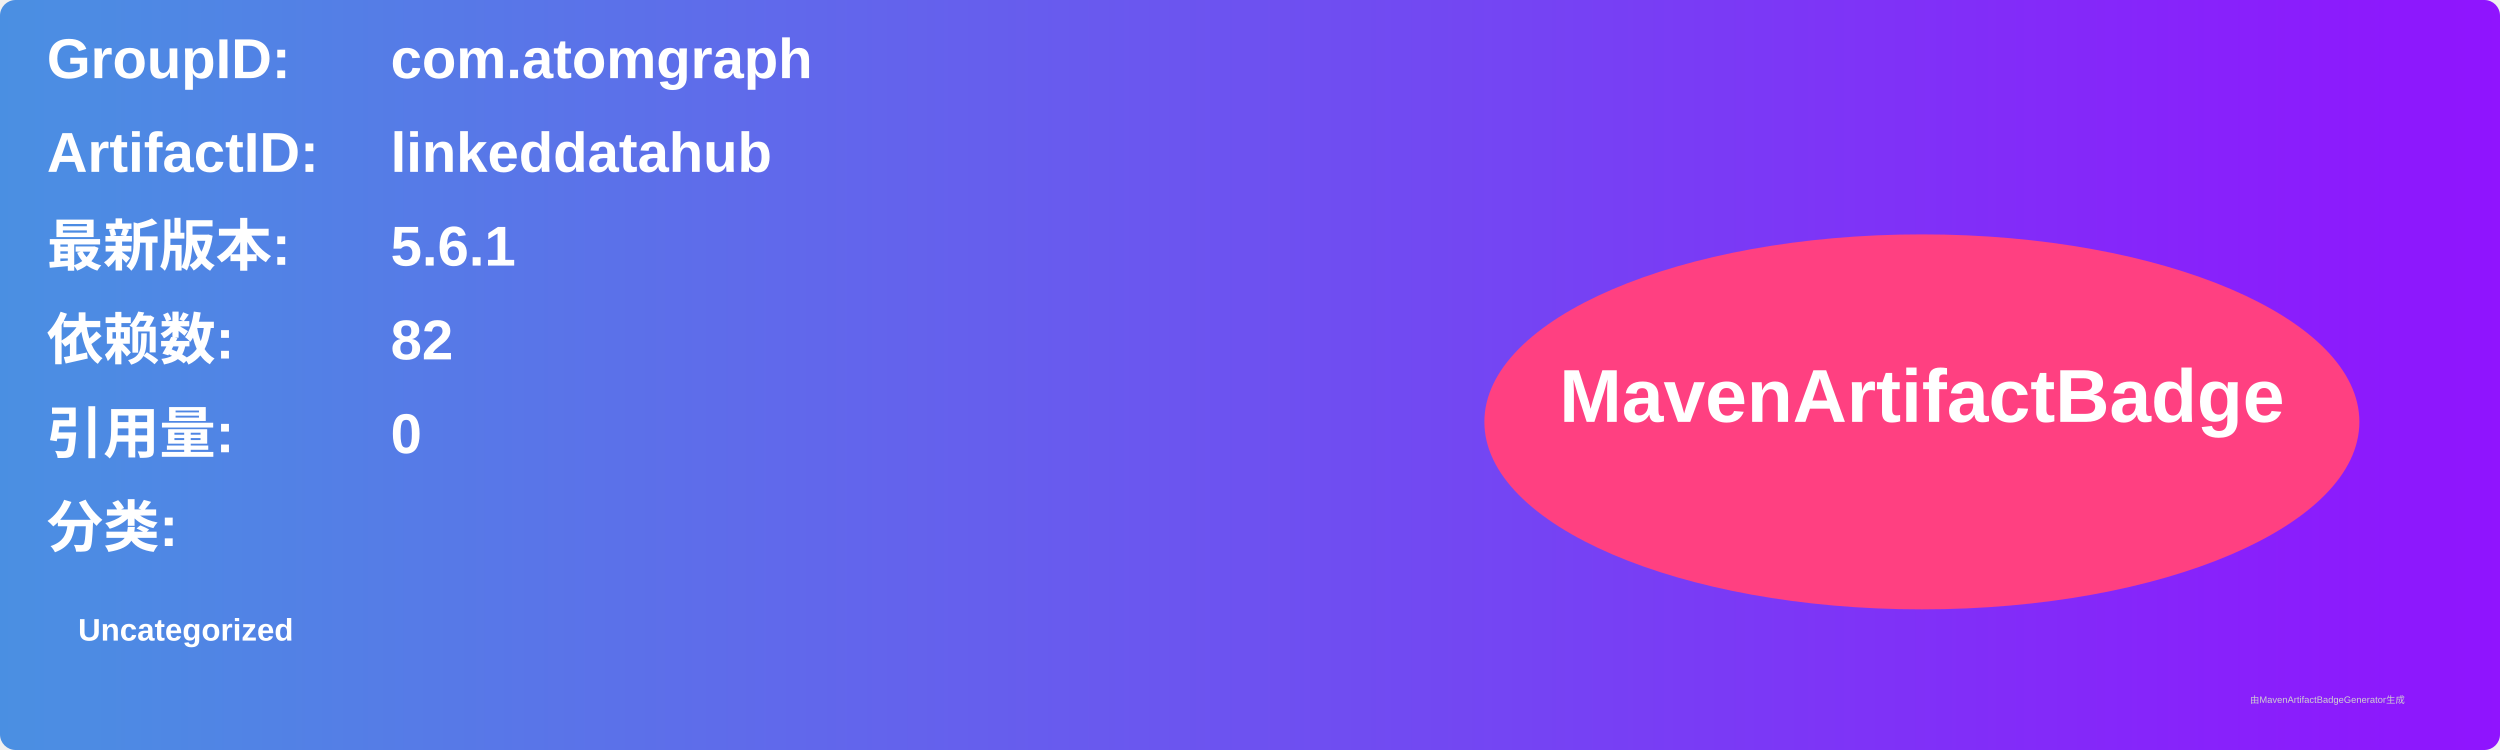
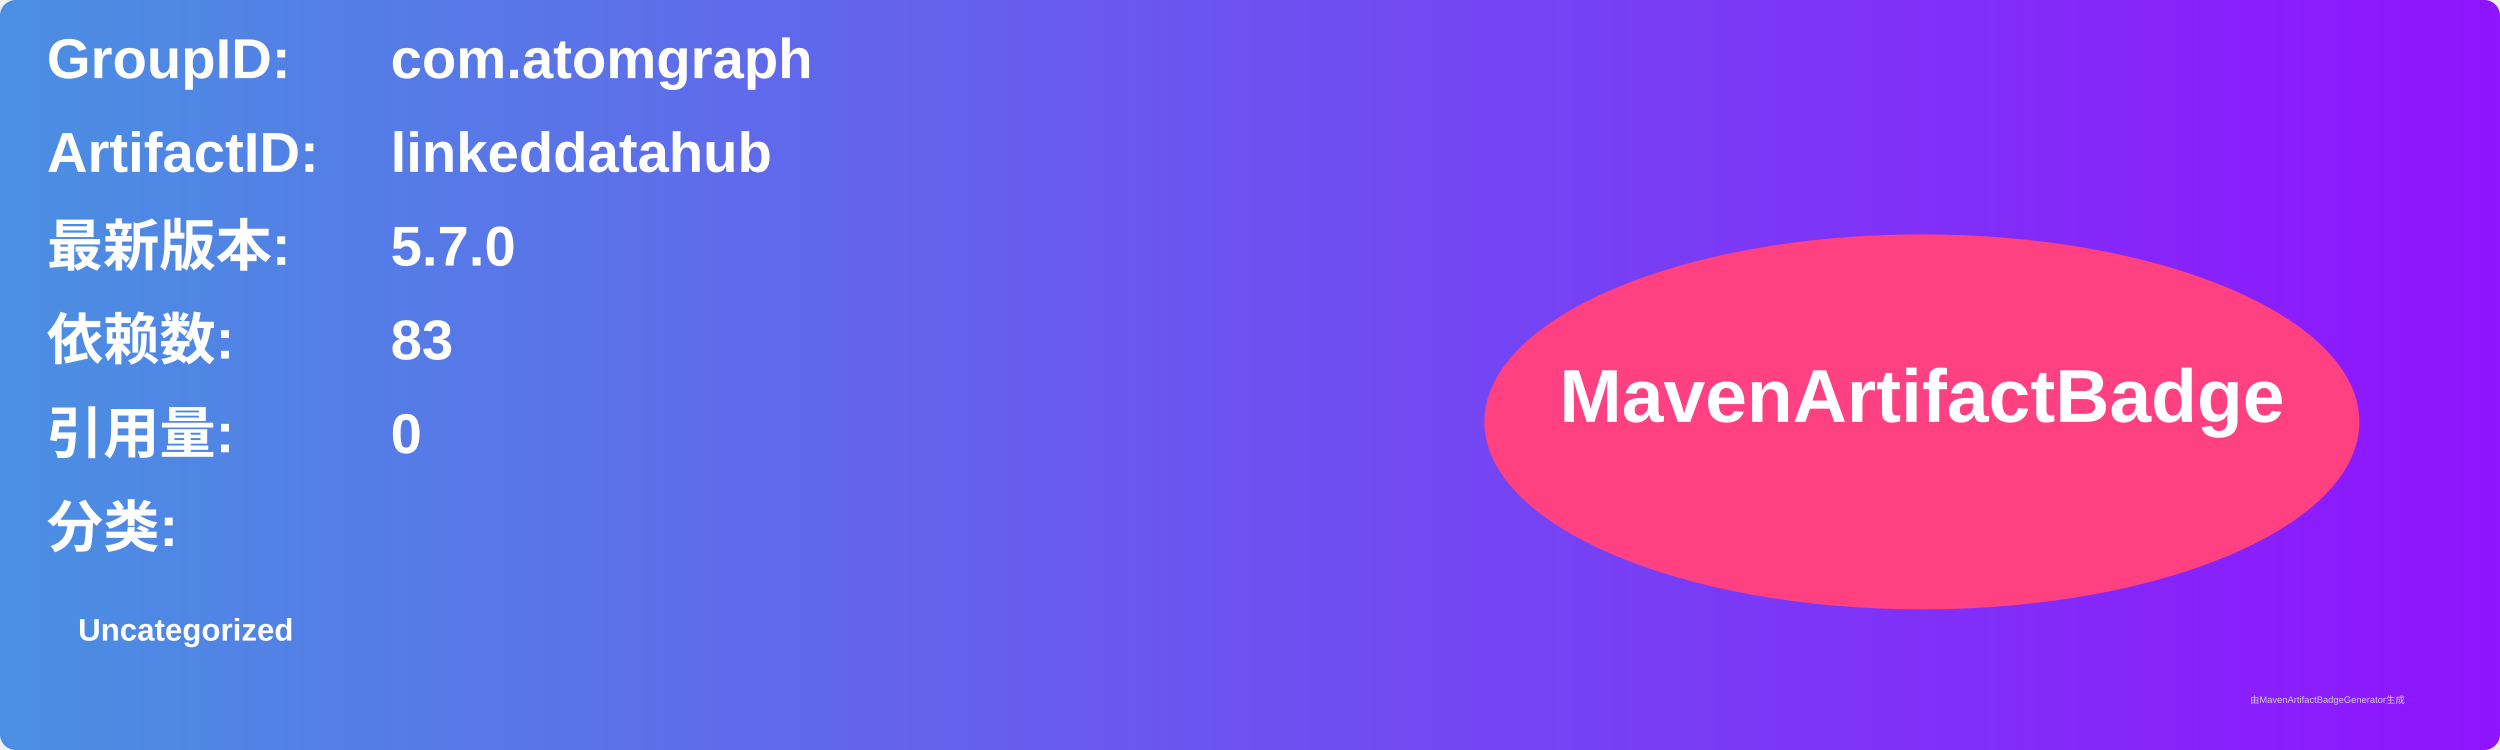
<svg xmlns="http://www.w3.org/2000/svg" width="800" height="240" viewBox="0 0 800 240">
  <linearGradient id="grad" x1="0%" y1="0%" x2="100%" y2="0%">
    <stop offset="0%" stop-color="#4a90e2" />
    <stop offset="100%" stop-color="#9013fe" />
  </linearGradient>
  <rect width="100%" height="100%" rx="5" ry="5" fill="url(#grad)" />
  <g transform="translate(15, 15)">
    <text x="0" y="10" font-family="Arial" font-size="18" fill="white" font-weight="bold" width="260">GroupID:</text>
    <text x="110" y="10" font-family="Arial" font-size="18" fill="white" font-weight="bold" width="460">com.atomgraph</text>
    <text x="0" y="40" font-family="Arial" font-size="18" fill="white" font-weight="bold" width="260">ArtifactID:</text>
    <text x="110" y="40" font-family="Arial" font-size="18" fill="white" font-weight="bold" width="460">linkeddatahub</text>
    <text x="0" y="70" font-family="Arial" font-size="18" fill="white" font-weight="bold">最新版本:</text>
    <text x="110" y="70" font-family="Arial" font-size="18" fill="white" font-weight="bold">
-       <tspan font-weight="bold">5.6.1</tspan>
+       <tspan font-weight="bold">5.7.0</tspan>
    </text>
    <text x="0" y="100" font-family="Arial" font-size="18" fill="white" font-weight="bold">依赖数: </text>
    <text x="110" y="100" font-family="Arial" font-size="18" fill="white">
-       <tspan font-weight="bold">82</tspan>
+       <tspan font-weight="bold">83</tspan>
    </text>
    <text x="0" y="130" font-family="Arial" font-size="18" fill="white" font-weight="bold">引用量: </text>
    <text x="110" y="130" font-family="Arial" font-size="18" fill="white">
      <tspan font-weight="bold">0</tspan>
    </text>
    <text x="0" y="160" font-family="Arial" font-size="18" fill="white" font-weight="bold">分类:</text>
    <text x="10" y="190" font-family="Arial" font-size="10" fill="white">
      <tspan font-weight="bold">Uncategorized</tspan>
    </text>
    <ellipse cx="600" cy="120" rx="140" ry="60" fill="#ff4081" />
    <text x="600" y="120" text-anchor="middle" font-family="Arial" font-size="24" fill="white" font-weight="bold">MavenArtifactBadge</text>
  </g>
  <text x="720" y="225" font-family="Arial" font-size="3" fill="#d0d0d0">由MavenArtifactBadgeGenerator生成</text>
</svg>
